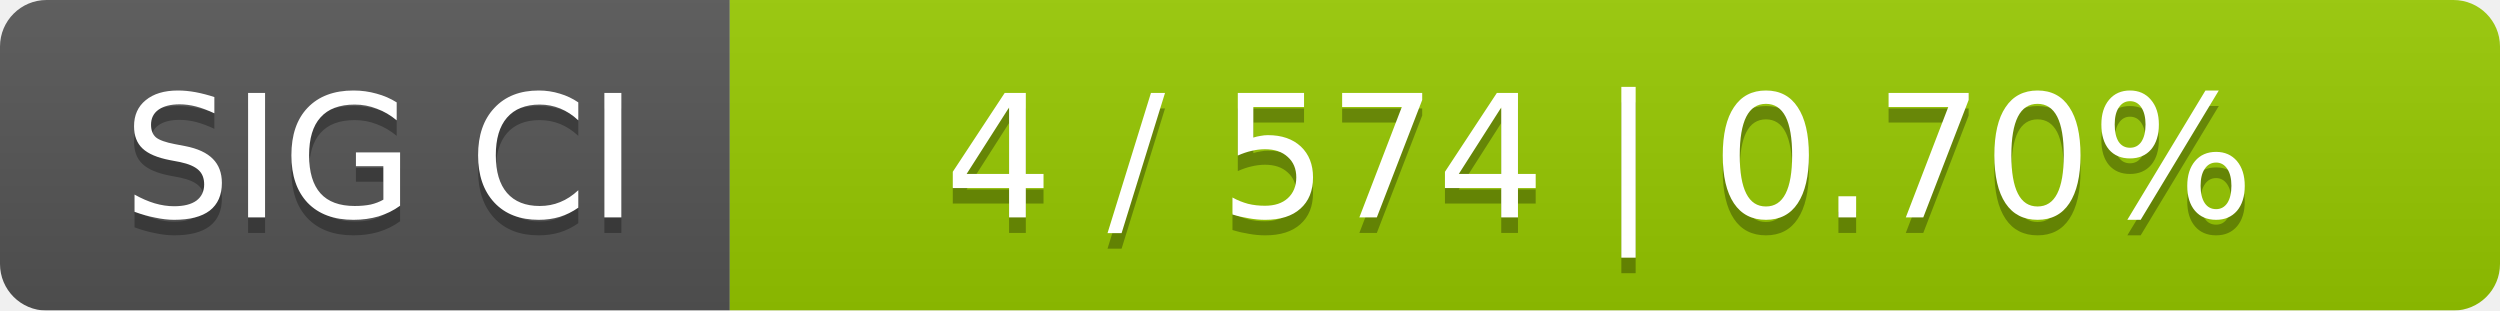
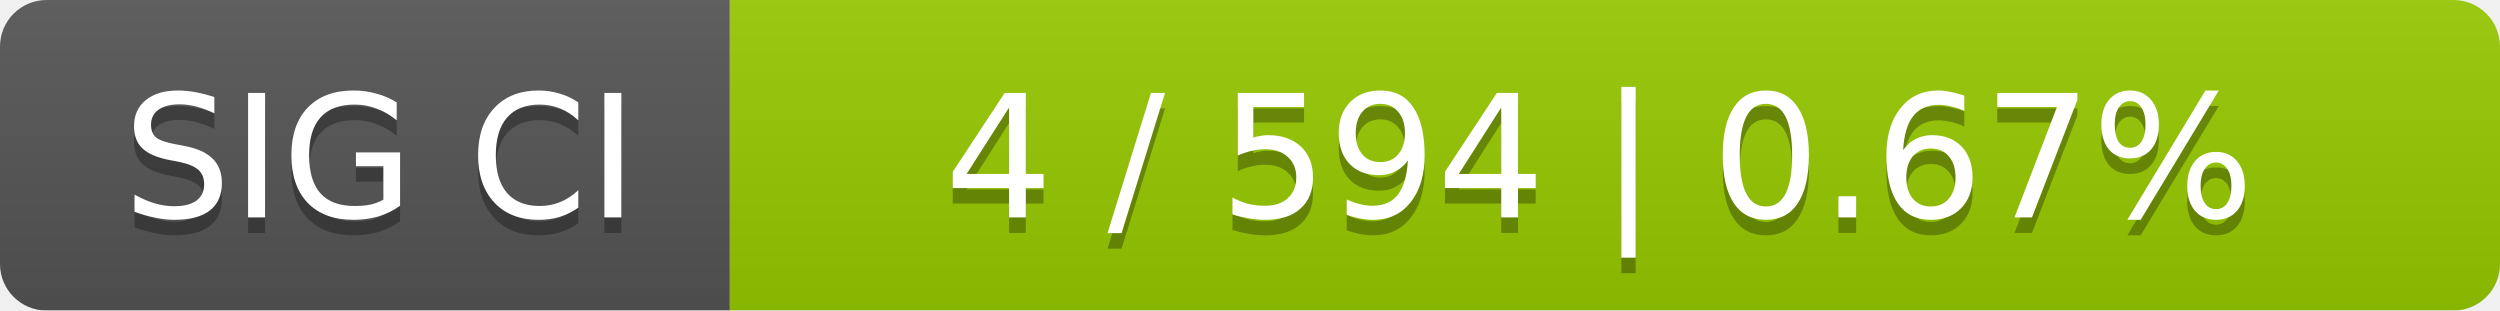
<svg xmlns="http://www.w3.org/2000/svg" width="161" height="20">
  <linearGradient id="smooth" x2="0" y2="100%">
    <stop offset="0" stop-color="#bbb" stop-opacity=".1" />
    <stop offset="1" stop-opacity=".1" />
  </linearGradient>
  <mask id="round">
    <rect width="161" height="20" rx="3" fill="#fff" />
  </mask>
  <g mask="url(#round)">
    <rect width="47" height="20" fill="#555" />
    <rect x="47" width="114" height="20" fill="#97ca00" />
    <rect width="161" height="20" fill="url(#smooth)" />
  </g>
  <g fill="#fff" text-anchor="middle" font-family="DejaVu Sans,Verdana,Geneva,sans-serif" font-size="11">
    <text x="24.5" y="15" fill="#010101" fill-opacity=".3">SIG CI</text>
    <text x="24.5" y="14">SIG CI</text>
-     <text x="103" y="15" fill="#010101" fill-opacity=".3">4 / 574    |    0.70%</text>
-     <text x="103" y="14">4 / 574    |    0.70%</text>
+     <text x="103" y="15" fill="#010101" fill-opacity=".3">4 / 594    |    0.67%</text>
+     <text x="103" y="14">4 / 594    |    0.67%</text>
  </g>
</svg>
